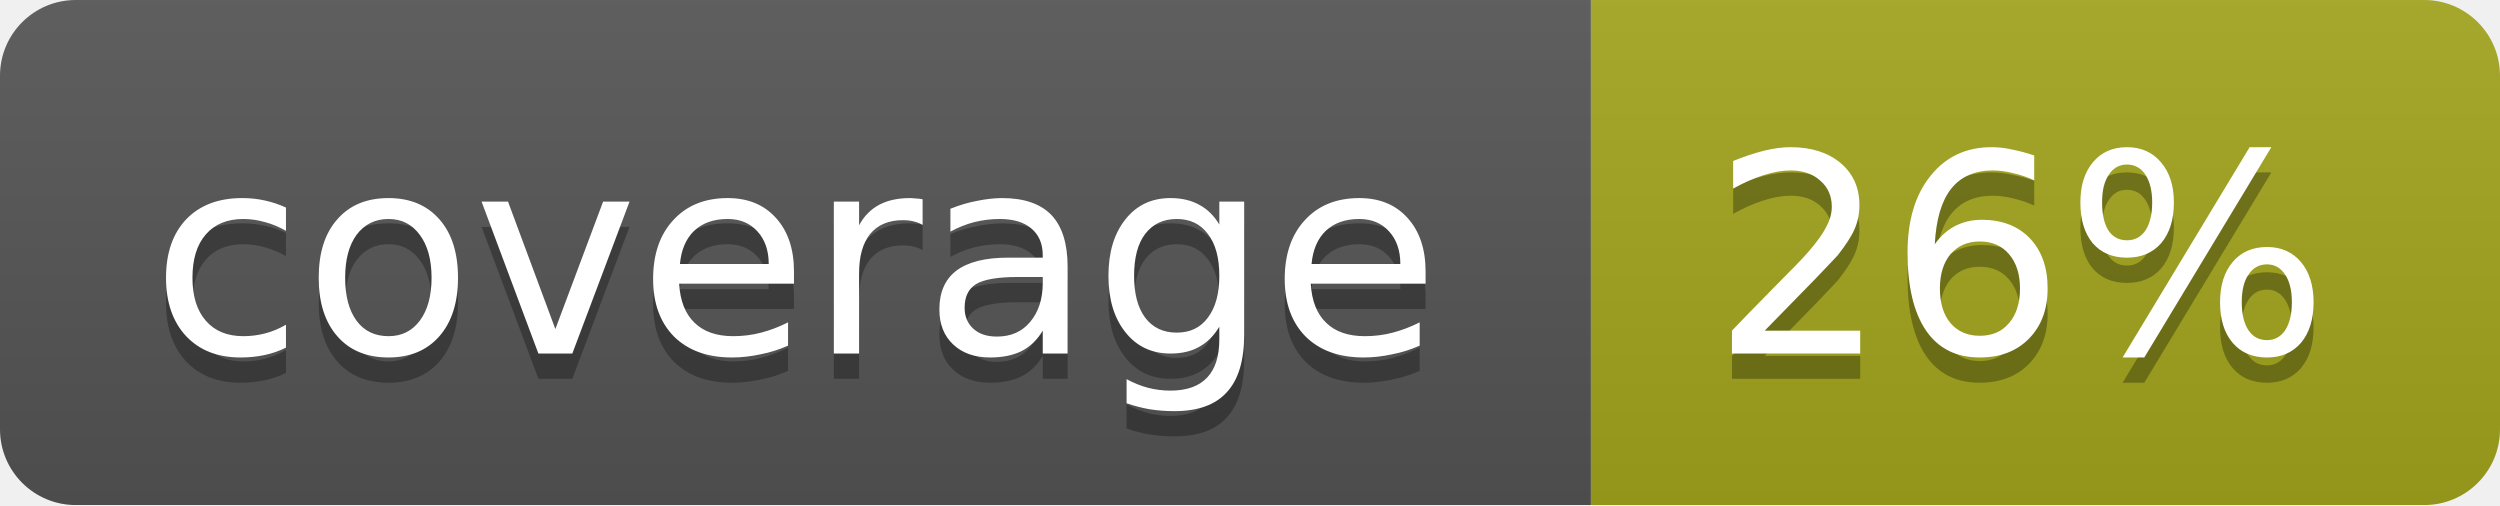
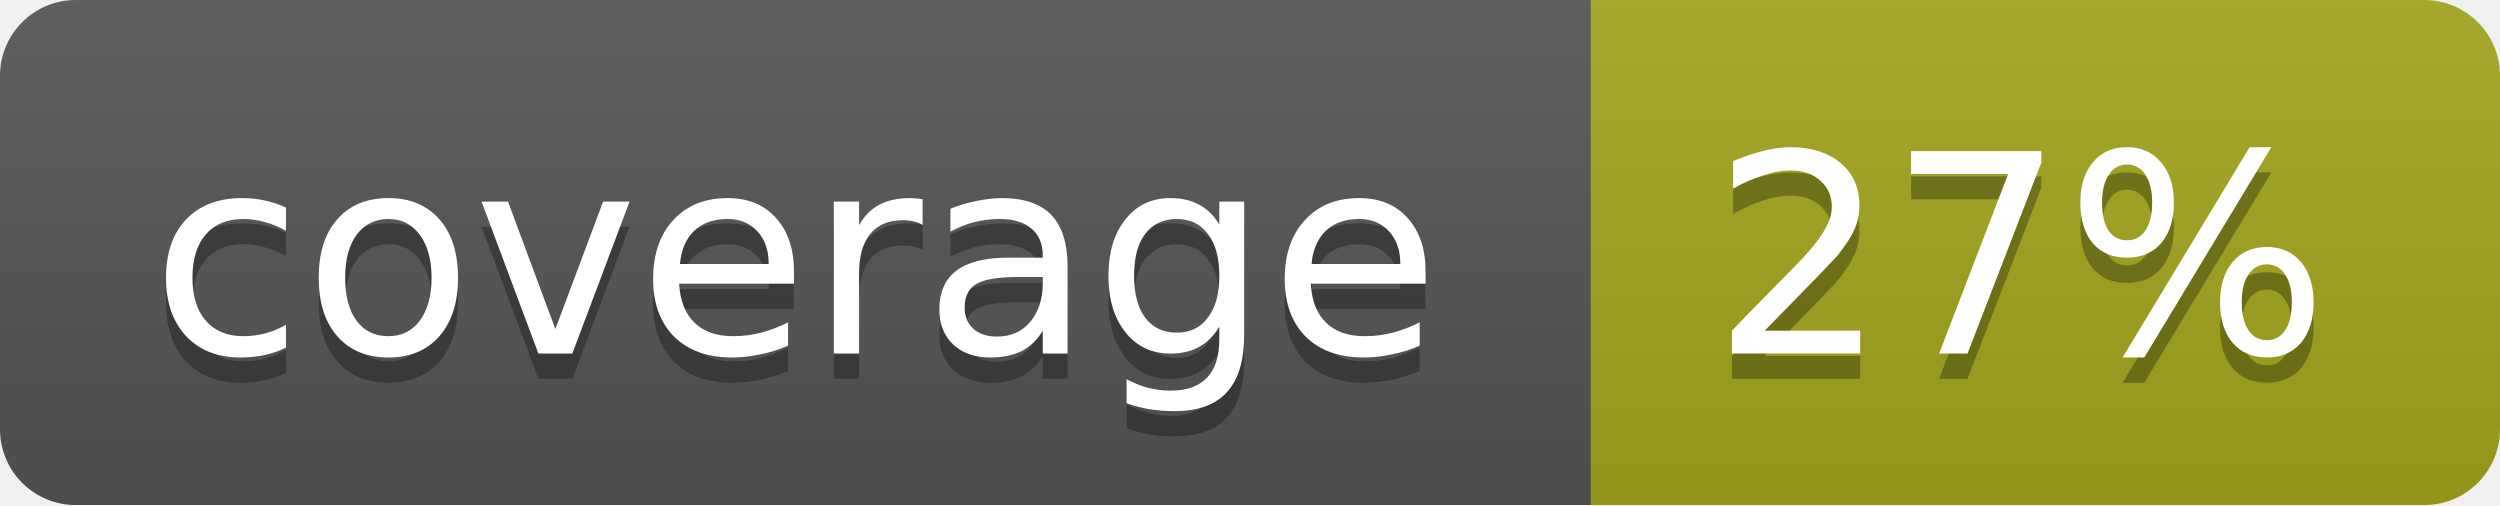
<svg xmlns="http://www.w3.org/2000/svg" width="99" height="20">
  <linearGradient id="b" x2="0" y2="100%">
    <stop offset="0" stop-color="#bbb" stop-opacity=".1" />
    <stop offset="1" stop-opacity=".1" />
  </linearGradient>
  <mask id="a">
    <rect width="99" height="20" rx="3" fill="#fff" />
  </mask>
  <g mask="url(#a)">
    <path fill="#555" d="M0 0h63v20H0z" />
    <path fill="#a4a61d" d="M63 0h36v20H63z" />
    <path fill="url(#b)" d="M0 0h99v20H0z" />
  </g>
  <g fill="#fff" text-anchor="middle" font-family="DejaVu Sans,Verdana,Geneva,sans-serif" font-size="11">
    <text x="31.5" y="15" fill="#010101" fill-opacity=".3">coverage</text>
    <text x="31.5" y="14">coverage</text>
-     <text x="80" y="15" fill="#010101" fill-opacity=".3">26%</text>
-     <text x="80" y="14">26%</text>
+     <text x="80" y="15" fill="#010101" fill-opacity=".3">27%</text>
+     <text x="80" y="14">27%</text>
  </g>
</svg>
